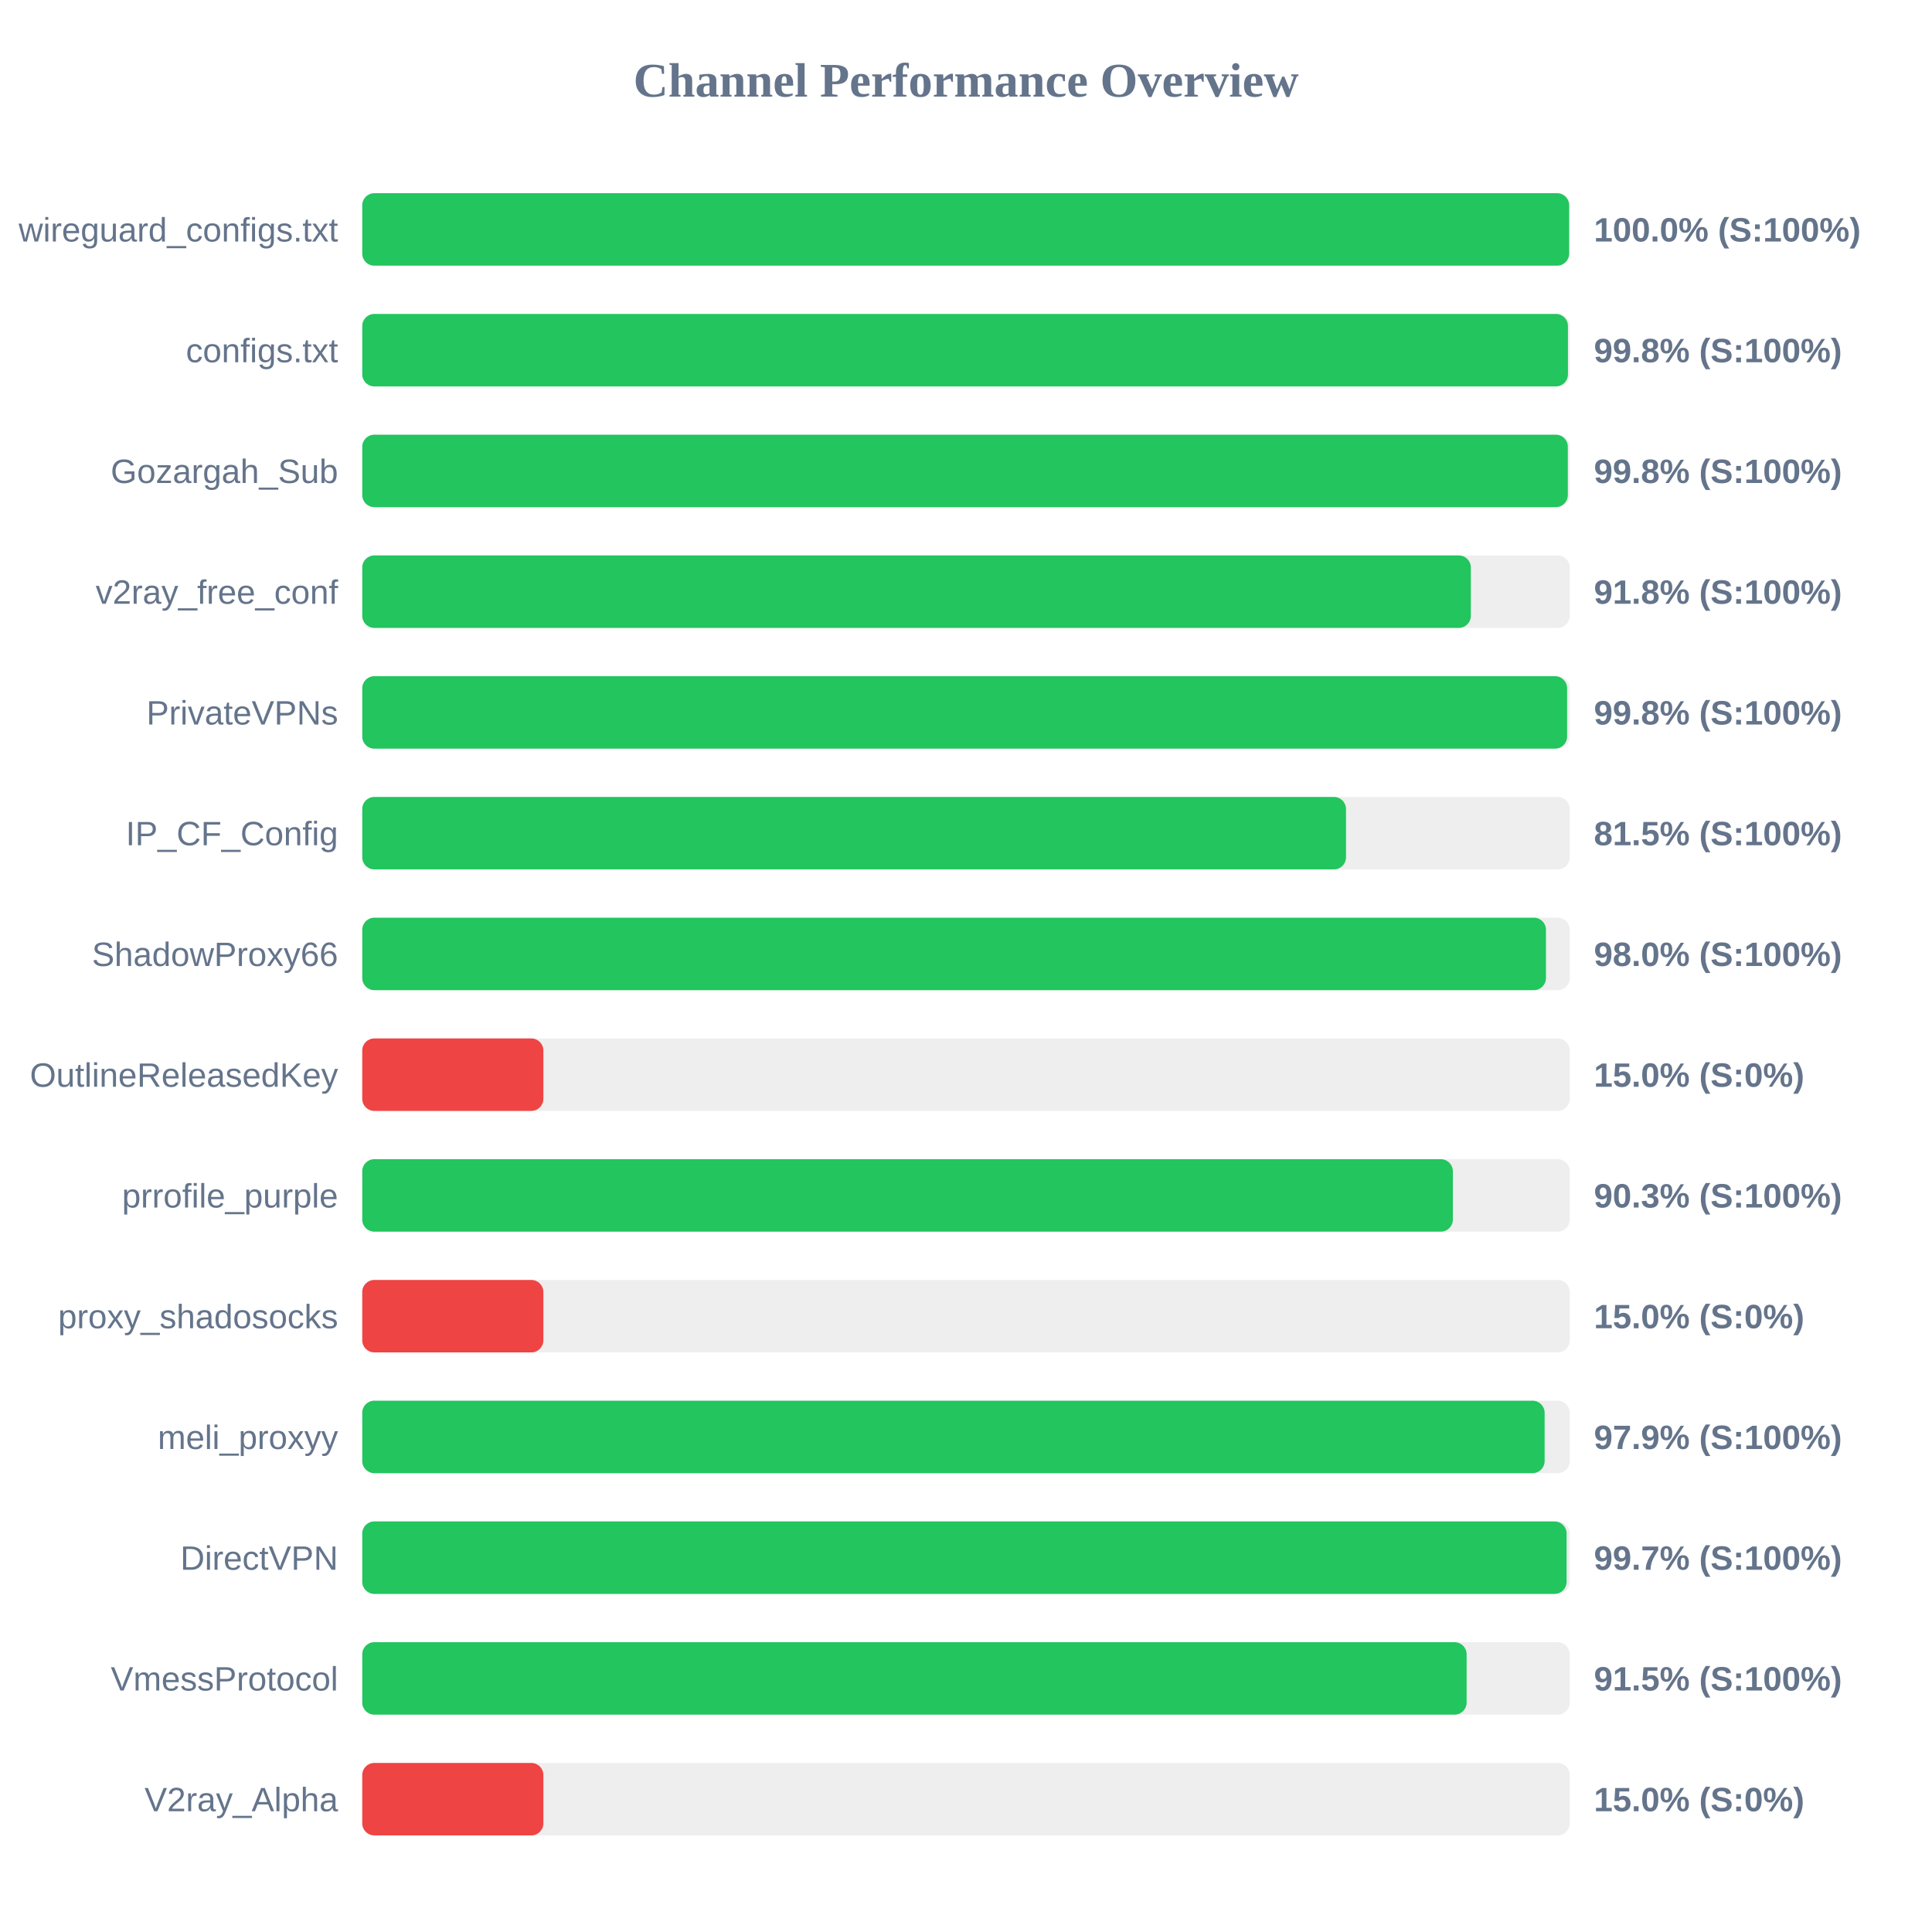
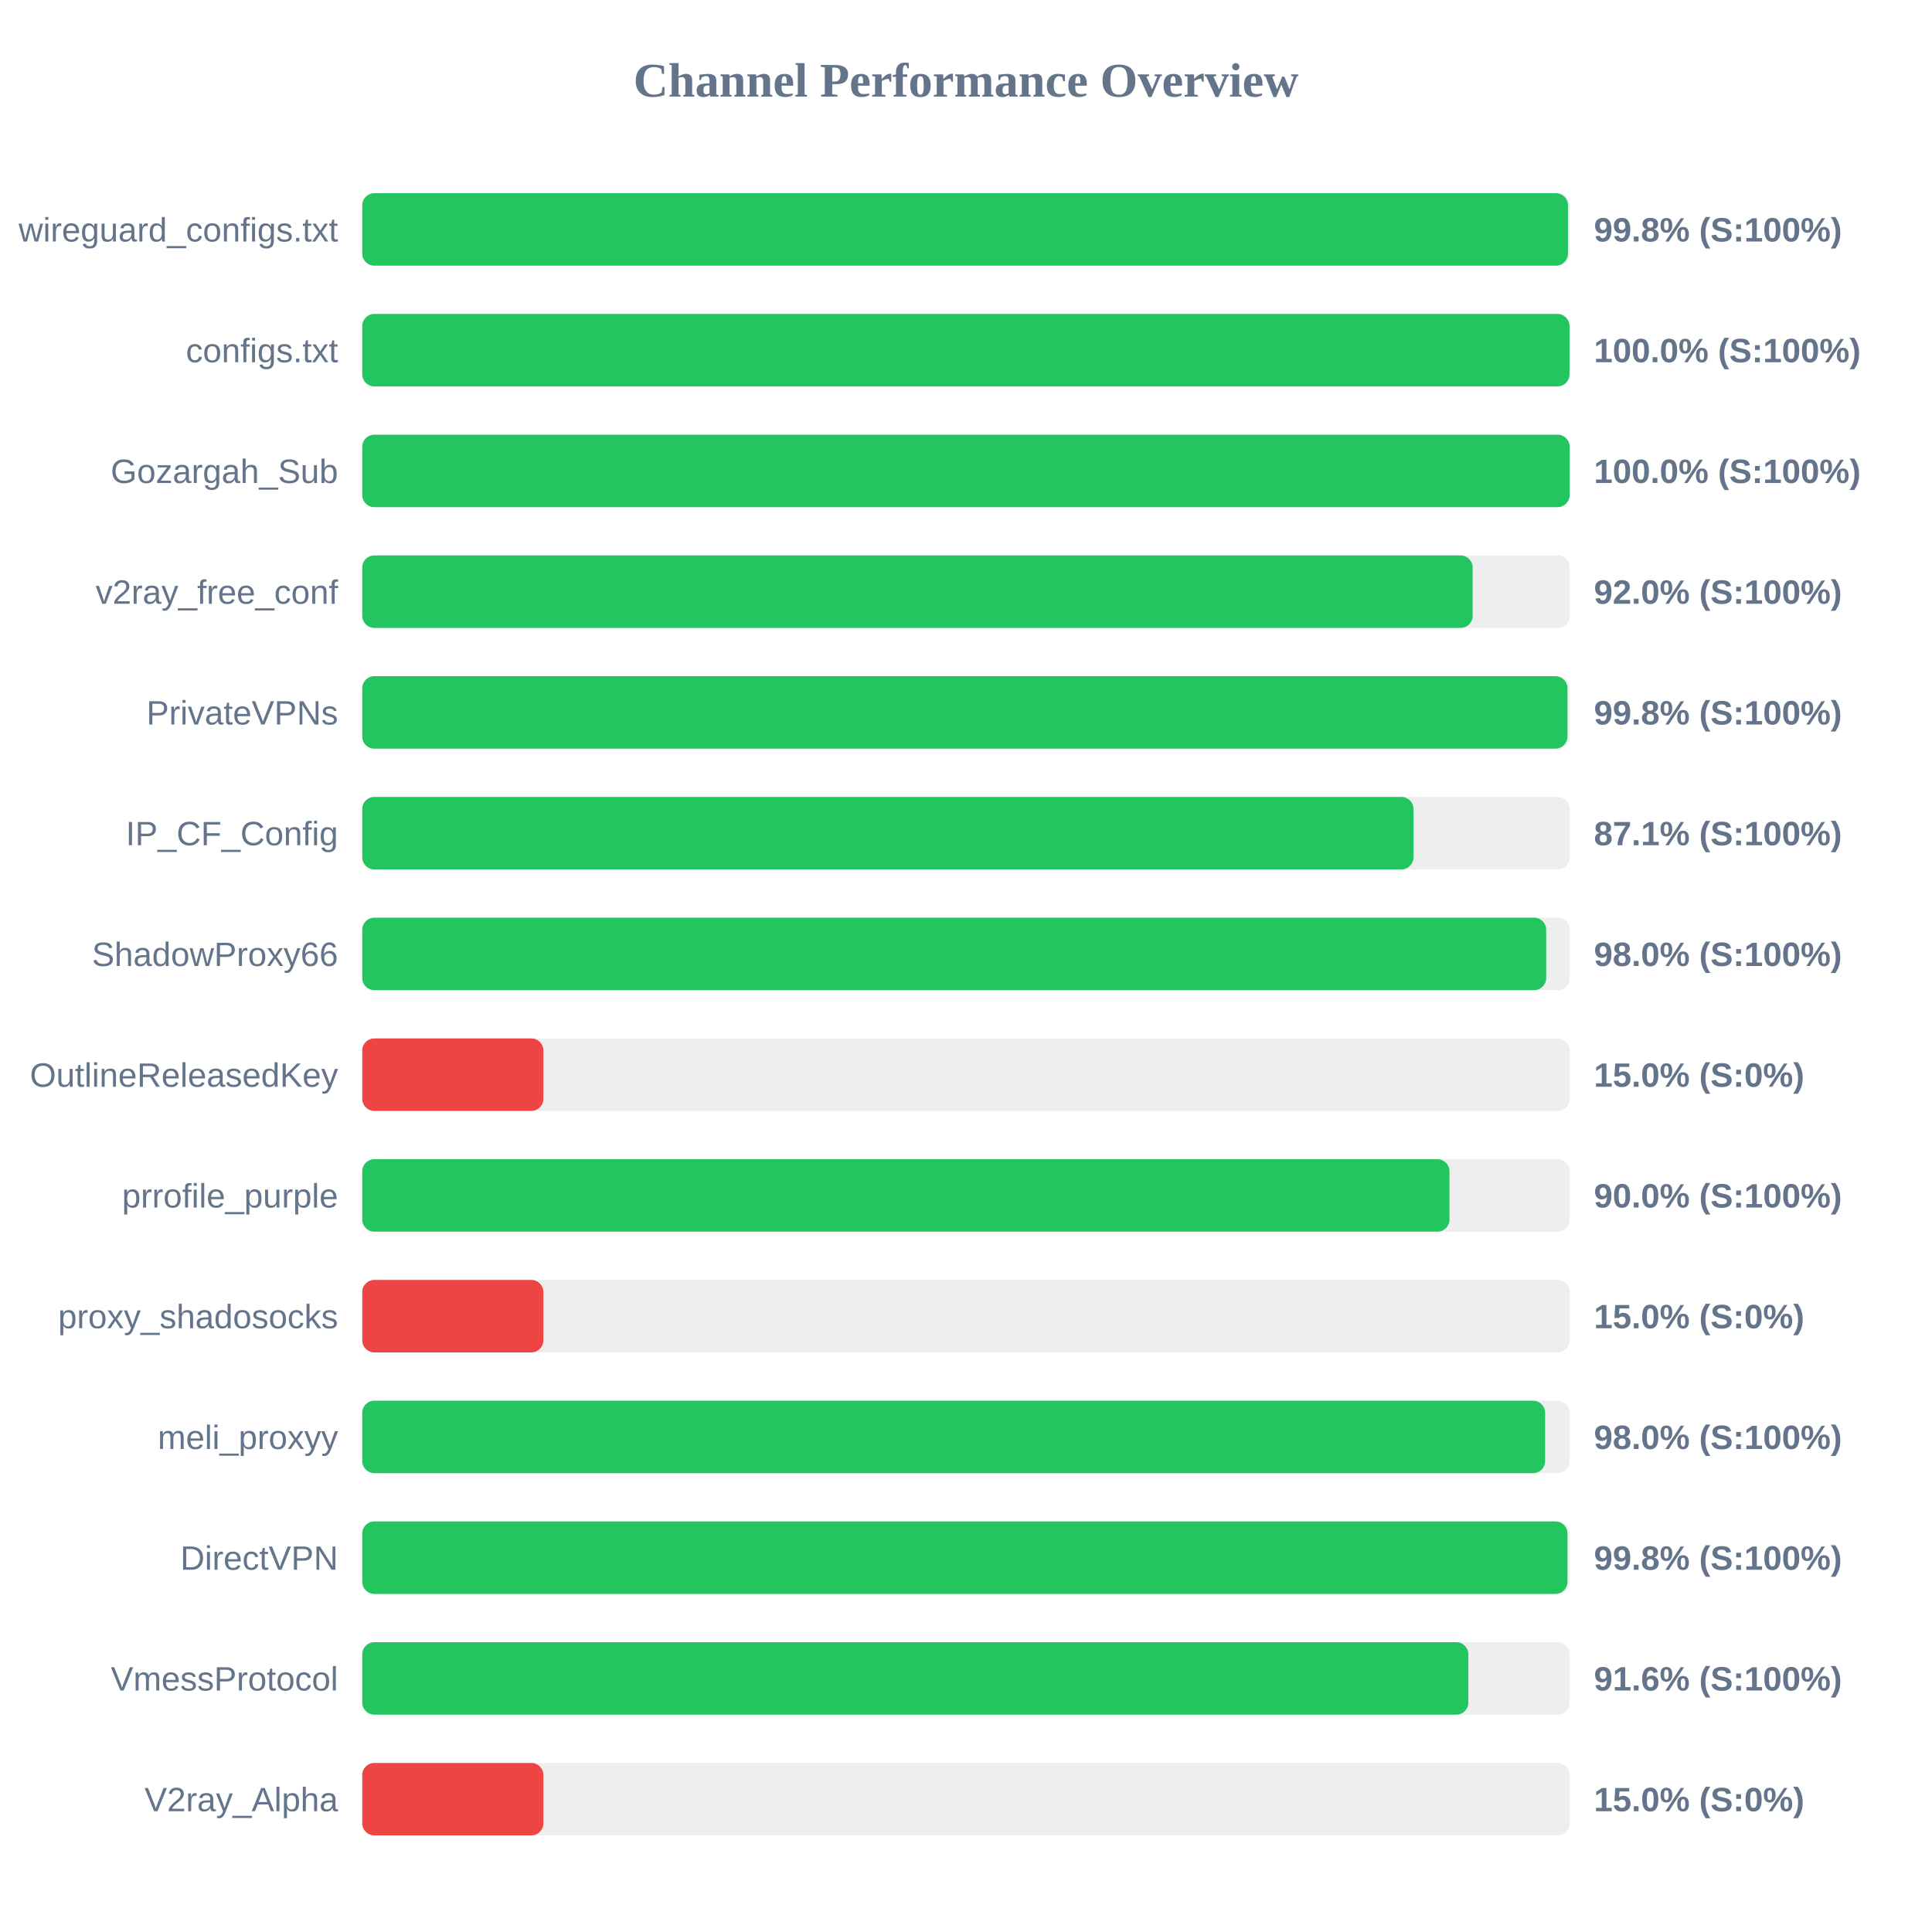
<svg xmlns="http://www.w3.org/2000/svg" width="800" height="800" version="1.1">
  <style>
        .row { font: 14px Arial; fill: #64748b; }
        .score { font: bold 14px Arial; fill: #64748b; }
    </style>
  <text x="400" y="40" text-anchor="middle" font-size="20px" font-weight="bold" fill="#64748b">Channel Performance Overview</text>
  <rect x="150" y="80" width="500" height="30" fill="#eee" rx="5" />
-   <rect x="150" y="80" width="499.75" height="30" fill="#22c55e" rx="5" />
+   <rect x="150" y="80" width="499.25" height="30" fill="#22c55e" rx="5" />
  <text x="140" y="100" text-anchor="end" class="row">wireguard_configs.txt</text>
-   <text x="660" y="100" text-anchor="start" class="score">100.0% (S:100%)</text>
+   <text x="660" y="100" text-anchor="start" class="score">99.8% (S:100%)</text>
  <rect x="150" y="130" width="500" height="30" fill="#eee" rx="5" />
-   <rect x="150" y="130" width="499.25" height="30" fill="#22c55e" rx="5" />
+   <rect x="150" y="130" width="499.9" height="30" fill="#22c55e" rx="5" />
  <text x="140" y="150" text-anchor="end" class="row">configs.txt</text>
-   <text x="660" y="150" text-anchor="start" class="score">99.8% (S:100%)</text>
+   <text x="660" y="150" text-anchor="start" class="score">100.0% (S:100%)</text>
  <rect x="150" y="180" width="500" height="30" fill="#eee" rx="5" />
-   <rect x="150" y="180" width="499.2" height="30" fill="#22c55e" rx="5" />
+   <rect x="150" y="180" width="499.95" height="30" fill="#22c55e" rx="5" />
  <text x="140" y="200" text-anchor="end" class="row">Gozargah_Sub</text>
-   <text x="660" y="200" text-anchor="start" class="score">99.8% (S:100%)</text>
+   <text x="660" y="200" text-anchor="start" class="score">100.0% (S:100%)</text>
  <rect x="150" y="230" width="500" height="30" fill="#eee" rx="5" />
-   <rect x="150" y="230" width="459.05" height="30" fill="#22c55e" rx="5" />
+   <rect x="150" y="230" width="459.8" height="30" fill="#22c55e" rx="5" />
  <text x="140" y="250" text-anchor="end" class="row">v2ray_free_conf</text>
-   <text x="660" y="250" text-anchor="start" class="score">91.8% (S:100%)</text>
+   <text x="660" y="250" text-anchor="start" class="score">92.0% (S:100%)</text>
  <rect x="150" y="280" width="500" height="30" fill="#eee" rx="5" />
-   <rect x="150" y="280" width="498.9" height="30" fill="#22c55e" rx="5" />
+   <rect x="150" y="280" width="499.05" height="30" fill="#22c55e" rx="5" />
  <text x="140" y="300" text-anchor="end" class="row">PrivateVPNs</text>
  <text x="660" y="300" text-anchor="start" class="score">99.8% (S:100%)</text>
  <rect x="150" y="330" width="500" height="30" fill="#eee" rx="5" />
-   <rect x="150" y="330" width="407.35" height="30" fill="#22c55e" rx="5" />
+   <rect x="150" y="330" width="435.3" height="30" fill="#22c55e" rx="5" />
  <text x="140" y="350" text-anchor="end" class="row">IP_CF_Config</text>
-   <text x="660" y="350" text-anchor="start" class="score">81.5% (S:100%)</text>
+   <text x="660" y="350" text-anchor="start" class="score">87.1% (S:100%)</text>
  <rect x="150" y="380" width="500" height="30" fill="#eee" rx="5" />
-   <rect x="150" y="380" width="490.15" height="30" fill="#22c55e" rx="5" />
+   <rect x="150" y="380" width="490.25" height="30" fill="#22c55e" rx="5" />
  <text x="140" y="400" text-anchor="end" class="row">ShadowProxy66</text>
  <text x="660" y="400" text-anchor="start" class="score">98.0% (S:100%)</text>
  <rect x="150" y="430" width="500" height="30" fill="#eee" rx="5" />
  <rect x="150" y="430" width="75.0" height="30" fill="#ef4444" rx="5" />
  <text x="140" y="450" text-anchor="end" class="row">OutlineReleasedKey</text>
  <text x="660" y="450" text-anchor="start" class="score">15.0% (S:0%)</text>
  <rect x="150" y="480" width="500" height="30" fill="#eee" rx="5" />
-   <rect x="150" y="480" width="451.6" height="30" fill="#22c55e" rx="5" />
+   <rect x="150" y="480" width="450.2" height="30" fill="#22c55e" rx="5" />
  <text x="140" y="500" text-anchor="end" class="row">prrofile_purple</text>
-   <text x="660" y="500" text-anchor="start" class="score">90.3% (S:100%)</text>
+   <text x="660" y="500" text-anchor="start" class="score">90.0% (S:100%)</text>
  <rect x="150" y="530" width="500" height="30" fill="#eee" rx="5" />
  <rect x="150" y="530" width="75.0" height="30" fill="#ef4444" rx="5" />
  <text x="140" y="550" text-anchor="end" class="row">proxy_shadosocks</text>
  <text x="660" y="550" text-anchor="start" class="score">15.0% (S:0%)</text>
  <rect x="150" y="580" width="500" height="30" fill="#eee" rx="5" />
-   <rect x="150" y="580" width="489.6" height="30" fill="#22c55e" rx="5" />
+   <rect x="150" y="580" width="489.8" height="30" fill="#22c55e" rx="5" />
  <text x="140" y="600" text-anchor="end" class="row">meli_proxyy</text>
-   <text x="660" y="600" text-anchor="start" class="score">97.9% (S:100%)</text>
+   <text x="660" y="600" text-anchor="start" class="score">98.0% (S:100%)</text>
  <rect x="150" y="630" width="500" height="30" fill="#eee" rx="5" />
-   <rect x="150" y="630" width="498.7" height="30" fill="#22c55e" rx="5" />
+   <rect x="150" y="630" width="499.05" height="30" fill="#22c55e" rx="5" />
  <text x="140" y="650" text-anchor="end" class="row">DirectVPN</text>
-   <text x="660" y="650" text-anchor="start" class="score">99.7% (S:100%)</text>
+   <text x="660" y="650" text-anchor="start" class="score">99.8% (S:100%)</text>
  <rect x="150" y="680" width="500" height="30" fill="#eee" rx="5" />
-   <rect x="150" y="680" width="457.3" height="30" fill="#22c55e" rx="5" />
+   <rect x="150" y="680" width="458.0" height="30" fill="#22c55e" rx="5" />
  <text x="140" y="700" text-anchor="end" class="row">VmessProtocol</text>
-   <text x="660" y="700" text-anchor="start" class="score">91.5% (S:100%)</text>
+   <text x="660" y="700" text-anchor="start" class="score">91.6% (S:100%)</text>
  <rect x="150" y="730" width="500" height="30" fill="#eee" rx="5" />
  <rect x="150" y="730" width="75.0" height="30" fill="#ef4444" rx="5" />
  <text x="140" y="750" text-anchor="end" class="row">V2ray_Alpha</text>
  <text x="660" y="750" text-anchor="start" class="score">15.0% (S:0%)</text>
</svg>
